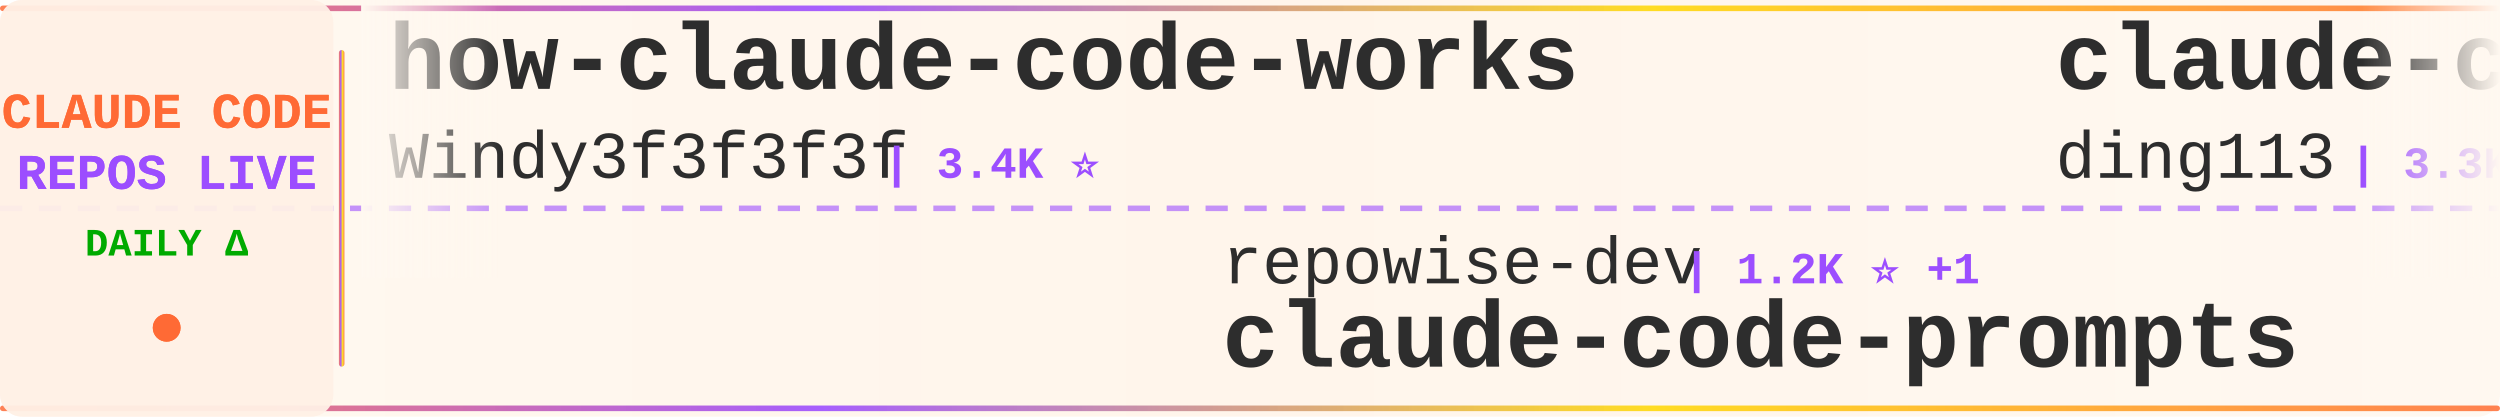
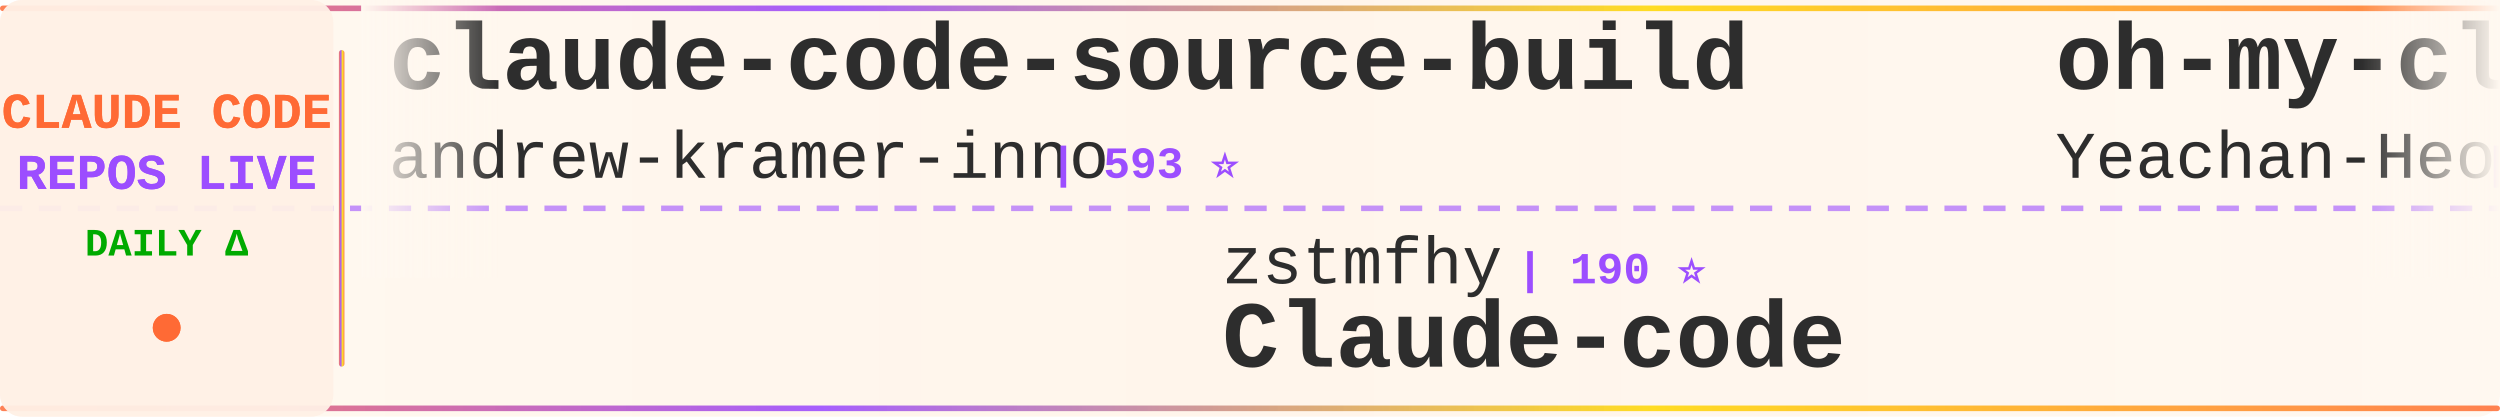
<svg xmlns="http://www.w3.org/2000/svg" width="900" height="150">
  <defs>
    <linearGradient id="tickerBg" x1="0%" y1="0%" x2="100%" y2="0%">
      <stop offset="0%" style="stop-color:#fff8f0;stop-opacity:0.98" />
      <stop offset="50%" style="stop-color:#fff5eb;stop-opacity:1" />
      <stop offset="100%" style="stop-color:#fff8f0;stop-opacity:0.98" />
    </linearGradient>
    <linearGradient id="borderGrad" x1="0%" y1="0%" x2="100%" y2="0%">
      <stop offset="0%" style="stop-color:#FF6B35;stop-opacity:0.85">
        <animate attributeName="stop-opacity" values="0.85;1;0.85" dur="2s" repeatCount="indefinite" />
      </stop>
      <stop offset="33%" style="stop-color:#9C4EFF;stop-opacity:0.9">
        <animate attributeName="stop-opacity" values="0.9;1;0.9" dur="2.2s" repeatCount="indefinite" />
      </stop>
      <stop offset="66%" style="stop-color:#FFD700;stop-opacity:0.85">
        <animate attributeName="stop-opacity" values="0.85;1;0.85" dur="1.8s" repeatCount="indefinite" />
      </stop>
      <stop offset="100%" style="stop-color:#FF6B35;stop-opacity:0.85">
        <animate attributeName="stop-opacity" values="0.85;1;0.85" dur="2s" repeatCount="indefinite" />
      </stop>
    </linearGradient>
    <filter id="textGlow">
      <feGaussianBlur stdDeviation="0.15" result="coloredBlur" />
      <feMerge>
        <feMergeNode in="coloredBlur" />
        <feMergeNode in="SourceGraphic" />
      </feMerge>
    </filter>
    <filter id="metricGlow">
      <feGaussianBlur stdDeviation="0.2" result="coloredBlur" />
      <feMerge>
        <feMergeNode in="coloredBlur" />
        <feMergeNode in="SourceGraphic" />
      </feMerge>
    </filter>
    <linearGradient id="leftFade" x1="0%" y1="0%" x2="100%" y2="0%">
      <stop offset="0%" style="stop-color:#fff8f0;stop-opacity:1" />
      <stop offset="100%" style="stop-color:#fff8f0;stop-opacity:0" />
    </linearGradient>
    <linearGradient id="rightFade" x1="0%" y1="0%" x2="100%" y2="0%">
      <stop offset="0%" style="stop-color:#fff8f0;stop-opacity:0" />
      <stop offset="100%" style="stop-color:#fff8f0;stop-opacity:1" />
    </linearGradient>
  </defs>
  <rect width="900" height="150" fill="url(#tickerBg)" rx="8" />
  <rect x="0" y="2" width="900" height="2" fill="url(#borderGrad)" rx="1" />
  <rect x="0" y="146" width="900" height="2" fill="url(#borderGrad)" rx="1" />
  <line x1="0" y1="75" x2="900" y2="75" stroke="#9C4EFF" stroke-width="2" stroke-dasharray="8 6" opacity="0.6" />
  <rect x="0" y="0" width="120" height="150" fill="#fff0e6" opacity="0.95" rx="8" />
  <text x="60" y="46" font-family="'Courier New', monospace" font-size="18" font-weight="bold" fill="#FF6B35" text-anchor="middle" filter="url(#textGlow)">
    CLAUDE CODE
  </text>
  <text x="60" y="68" font-family="'Courier New', monospace" font-size="18" font-weight="bold" fill="#9C4EFF" text-anchor="middle" filter="url(#textGlow)">
    REPOS LIVE
  </text>
  <text x="60" y="92" font-family="'Courier New', monospace" font-size="14" font-weight="bold" fill="#00aa00" text-anchor="middle">
    DAILY Δ
  </text>
  <circle cx="60" cy="118" r="5" fill="#FF6B35" filter="url(#metricGlow)">
    <animate attributeName="r" values="4;6;4" dur="1.5s" repeatCount="indefinite" />
    <animate attributeName="opacity" values="0.6;1;0.6" dur="1.5s" repeatCount="indefinite" />
  </circle>
  <rect x="122" y="18" width="2" height="114" fill="url(#borderGrad)" rx="1" />
  <clipPath id="tickerClip">
    <rect x="130" y="0" width="770" height="150" />
  </clipPath>
  <g clip-path="url(#tickerClip)">
    <g id="tickerItems">
      <animateTransform attributeName="transform" attributeType="XML" type="translate" from="0 0" to="-3000 0" dur="54s" repeatCount="indefinite" />
      <g transform="translate(0, 0)">
-         <text x="140" y="32" font-family="'Courier New', monospace" font-size="34" font-weight="bold" fill="#2d2d2d">how-claude-code-works</text>
-         <text x="140" y="64" font-family="'Courier New', monospace" font-size="24" font-weight="normal" fill="#2d2d2d" opacity="1.0">Windy3f3f3f3f</text>
-         <text x="318" y="64" font-family="'Courier New', monospace" font-size="16" font-weight="bold" fill="#9C4EFF"> | 3.4K ⭐</text>
+         <text x="140" y="32" font-family="'Courier New', monospace" font-size="34" font-weight="bold" fill="#2d2d2d">claude-code-source-build</text>
+         <text x="140" y="64" font-family="'Courier New', monospace" font-size="24" font-weight="normal" fill="#2d2d2d" opacity="1.0">andrew-kramer-inno</text>
+         <text x="378" y="64" font-family="'Courier New', monospace" font-size="16" font-weight="bold" fill="#9C4EFF"> | 593 ⭐</text>
      </g>
      <g transform="translate(300, 0)">
-         <text x="140" y="102" font-family="'Courier New', monospace" font-size="24" font-weight="normal" fill="#2d2d2d" opacity="1.0">repowise-dev</text>
-         <text x="306" y="102" font-family="'Courier New', monospace" font-size="16" font-weight="bold" fill="#9C4EFF"> | 1.2K ⭐ +1</text>
-         <text x="140" y="132" font-family="'Courier New', monospace" font-size="34" font-weight="bold" fill="#2d2d2d">claude-code-prompts</text>
+         <text x="140" y="102" font-family="'Courier New', monospace" font-size="24" font-weight="normal" fill="#2d2d2d" opacity="1.0">zstmfhy</text>
+         <text x="246" y="102" font-family="'Courier New', monospace" font-size="16" font-weight="bold" fill="#9C4EFF"> | 190 ⭐</text>
+         <text x="140" y="132" font-family="'Courier New', monospace" font-size="34" font-weight="bold" fill="#2d2d2d">Claude-code</text>
      </g>
      <g transform="translate(600, 0)">
-         <text x="140" y="32" font-family="'Courier New', monospace" font-size="34" font-weight="bold" fill="#2d2d2d">claude-code-hub</text>
-         <text x="140" y="64" font-family="'Courier New', monospace" font-size="24" font-weight="normal" fill="#2d2d2d" opacity="1.0">ding113</text>
-         <text x="246" y="64" font-family="'Courier New', monospace" font-size="16" font-weight="bold" fill="#9C4EFF"> | 3.3K ⭐</text>
+         <text x="140" y="32" font-family="'Courier New', monospace" font-size="34" font-weight="bold" fill="#2d2d2d">oh-my-claudecode</text>
+         <text x="140" y="64" font-family="'Courier New', monospace" font-size="24" font-weight="normal" fill="#2d2d2d" opacity="1.0">Yeachan-Heo</text>
+         <text x="294" y="64" font-family="'Courier New', monospace" font-size="16" font-weight="bold" fill="#9C4EFF"> | 38.5K ⭐ +3</text>
      </g>
      <g transform="translate(900, 0)">
-         <text x="140" y="102" font-family="'Courier New', monospace" font-size="24" font-weight="normal" fill="#2d2d2d" opacity="1.0">kodu-ai</text>
-         <text x="246" y="102" font-family="'Courier New', monospace" font-size="16" font-weight="bold" fill="#9C4EFF"> | 5.2K ⭐</text>
-         <text x="140" y="132" font-family="'Courier New', monospace" font-size="34" font-weight="bold" fill="#2d2d2d">claude-coder</text>
+         <text x="140" y="102" font-family="'Courier New', monospace" font-size="24" font-weight="normal" fill="#2d2d2d" opacity="1.0">centminmod</text>
+         <text x="282" y="102" font-family="'Courier New', monospace" font-size="16" font-weight="bold" fill="#9C4EFF"> | 2.6K ⭐</text>
+         <text x="140" y="132" font-family="'Courier New', monospace" font-size="34" font-weight="bold" fill="#2d2d2d">my-claude-code-setup</text>
      </g>
      <g transform="translate(1200, 0)">
-         <text x="140" y="32" font-family="'Courier New', monospace" font-size="34" font-weight="bold" fill="#2d2d2d">sc-claude-code-files</text>
-         <text x="140" y="64" font-family="'Courier New', monospace" font-size="24" font-weight="normal" fill="#2d2d2d" opacity="1.0">https-deeplearning-ai</text>
-         <text x="414" y="64" font-family="'Courier New', monospace" font-size="16" font-weight="bold" fill="#9C4EFF"> | 540 ⭐</text>
+         <text x="140" y="32" font-family="'Courier New', monospace" font-size="34" font-weight="bold" fill="#2d2d2d">claude-code-rev</text>
+         <text x="140" y="64" font-family="'Courier New', monospace" font-size="24" font-weight="normal" fill="#2d2d2d" opacity="1.0">oboard</text>
+         <text x="234" y="64" font-family="'Courier New', monospace" font-size="16" font-weight="bold" fill="#9C4EFF"> | 3.3K ⭐</text>
      </g>
      <g transform="translate(1500, 0)">
-         <text x="140" y="102" font-family="'Courier New', monospace" font-size="24" font-weight="normal" fill="#2d2d2d" opacity="1.0">hangsman</text>
-         <text x="258" y="102" font-family="'Courier New', monospace" font-size="16" font-weight="bold" fill="#9C4EFF"> | 793 ⭐</text>
-         <text x="140" y="132" font-family="'Courier New', monospace" font-size="34" font-weight="bold" fill="#2d2d2d">claude-code-source</text>
+         <text x="140" y="102" font-family="'Courier New', monospace" font-size="24" font-weight="normal" fill="#2d2d2d" opacity="1.0">daymade</text>
+         <text x="246" y="102" font-family="'Courier New', monospace" font-size="16" font-weight="bold" fill="#9C4EFF"> | 1.3K ⭐</text>
+         <text x="140" y="132" font-family="'Courier New', monospace" font-size="34" font-weight="bold" fill="#2d2d2d">claude-code-skills</text>
      </g>
      <g transform="translate(1800, 0)">
-         <text x="140" y="32" font-family="'Courier New', monospace" font-size="34" font-weight="bold" fill="#2d2d2d">my-claude-code-setup</text>
-         <text x="140" y="64" font-family="'Courier New', monospace" font-size="24" font-weight="normal" fill="#2d2d2d" opacity="1.0">centminmod</text>
-         <text x="282" y="64" font-family="'Courier New', monospace" font-size="16" font-weight="bold" fill="#9C4EFF"> | 2.6K ⭐ +1</text>
+         <text x="140" y="32" font-family="'Courier New', monospace" font-size="34" font-weight="bold" fill="#2d2d2d">claude-code-rust</text>
+         <text x="140" y="64" font-family="'Courier New', monospace" font-size="24" font-weight="normal" fill="#2d2d2d" opacity="1.0">lorryjovens-hub</text>
+         <text x="342" y="64" font-family="'Courier New', monospace" font-size="16" font-weight="bold" fill="#9C4EFF"> | 1.7K ⭐</text>
      </g>
      <g transform="translate(2100, 0)">
-         <text x="140" y="102" font-family="'Courier New', monospace" font-size="24" font-weight="normal" fill="#2d2d2d" opacity="1.0">1rgs</text>
-         <text x="210" y="102" font-family="'Courier New', monospace" font-size="16" font-weight="bold" fill="#9C4EFF"> | 3.7K ⭐</text>
-         <text x="140" y="132" font-family="'Courier New', monospace" font-size="34" font-weight="bold" fill="#2d2d2d">claude-code-proxy</text>
+         <text x="140" y="102" font-family="'Courier New', monospace" font-size="24" font-weight="normal" fill="#2d2d2d" opacity="1.0">fazxes</text>
+         <text x="234" y="102" font-family="'Courier New', monospace" font-size="16" font-weight="bold" fill="#9C4EFF"> | 231 ⭐</text>
+         <text x="140" y="132" font-family="'Courier New', monospace" font-size="34" font-weight="bold" fill="#2d2d2d">Claude-code</text>
      </g>
      <g transform="translate(2400, 0)">
-         <text x="140" y="32" font-family="'Courier New', monospace" font-size="34" font-weight="bold" fill="#2d2d2d">arcads-claude-code</text>
-         <text x="140" y="64" font-family="'Courier New', monospace" font-size="24" font-weight="normal" fill="#2d2d2d" opacity="1.0">krusemediallc</text>
-         <text x="318" y="64" font-family="'Courier New', monospace" font-size="16" font-weight="bold" fill="#9C4EFF"> | 1.2K ⭐ +1</text>
+         <text x="140" y="32" font-family="'Courier New', monospace" font-size="34" font-weight="bold" fill="#2d2d2d">collection-claude-code-s...</text>
+         <text x="140" y="64" font-family="'Courier New', monospace" font-size="24" font-weight="normal" fill="#2d2d2d" opacity="1.0">chauncygu</text>
+         <text x="270" y="64" font-family="'Courier New', monospace" font-size="16" font-weight="bold" fill="#9C4EFF"> | 2.8K ⭐</text>
      </g>
      <g transform="translate(2700, 0)">
-         <text x="140" y="102" font-family="'Courier New', monospace" font-size="24" font-weight="normal" fill="#2d2d2d" opacity="1.0">JrCx7scC</text>
-         <text x="258" y="102" font-family="'Courier New', monospace" font-size="16" font-weight="bold" fill="#9C4EFF"> | 373 ⭐</text>
-         <text x="140" y="132" font-family="'Courier New', monospace" font-size="34" font-weight="bold" fill="#2d2d2d">claude-code-source</text>
+         <text x="140" y="102" font-family="'Courier New', monospace" font-size="24" font-weight="normal" fill="#2d2d2d" opacity="1.0">multica-ai</text>
+         <text x="282" y="102" font-family="'Courier New', monospace" font-size="16" font-weight="bold" fill="#9C4EFF"> | 201.9K ⭐ +37</text>
+         <text x="140" y="132" font-family="'Courier New', monospace" font-size="34" font-weight="bold" fill="#2d2d2d">andrej-karpathy-skills</text>
      </g>
      <g transform="translate(3000, 0)">
-         <text x="140" y="32" font-family="'Courier New', monospace" font-size="34" font-weight="bold" fill="#2d2d2d">how-claude-code-works</text>
-         <text x="140" y="64" font-family="'Courier New', monospace" font-size="24" font-weight="normal" fill="#2d2d2d" opacity="1.0">Windy3f3f3f3f</text>
-         <text x="318" y="64" font-family="'Courier New', monospace" font-size="16" font-weight="bold" fill="#9C4EFF"> | 3.4K ⭐</text>
+         <text x="140" y="32" font-family="'Courier New', monospace" font-size="34" font-weight="bold" fill="#2d2d2d">claude-code-source-build</text>
+         <text x="140" y="64" font-family="'Courier New', monospace" font-size="24" font-weight="normal" fill="#2d2d2d" opacity="1.0">andrew-kramer-inno</text>
+         <text x="378" y="64" font-family="'Courier New', monospace" font-size="16" font-weight="bold" fill="#9C4EFF"> | 593 ⭐</text>
      </g>
      <g transform="translate(3300, 0)">
-         <text x="140" y="102" font-family="'Courier New', monospace" font-size="24" font-weight="normal" fill="#2d2d2d" opacity="1.0">repowise-dev</text>
-         <text x="306" y="102" font-family="'Courier New', monospace" font-size="16" font-weight="bold" fill="#9C4EFF"> | 1.2K ⭐ +1</text>
-         <text x="140" y="132" font-family="'Courier New', monospace" font-size="34" font-weight="bold" fill="#2d2d2d">claude-code-prompts</text>
+         <text x="140" y="102" font-family="'Courier New', monospace" font-size="24" font-weight="normal" fill="#2d2d2d" opacity="1.0">zstmfhy</text>
+         <text x="246" y="102" font-family="'Courier New', monospace" font-size="16" font-weight="bold" fill="#9C4EFF"> | 190 ⭐</text>
+         <text x="140" y="132" font-family="'Courier New', monospace" font-size="34" font-weight="bold" fill="#2d2d2d">Claude-code</text>
      </g>
      <g transform="translate(3600, 0)">
-         <text x="140" y="32" font-family="'Courier New', monospace" font-size="34" font-weight="bold" fill="#2d2d2d">claude-code-hub</text>
-         <text x="140" y="64" font-family="'Courier New', monospace" font-size="24" font-weight="normal" fill="#2d2d2d" opacity="1.0">ding113</text>
-         <text x="246" y="64" font-family="'Courier New', monospace" font-size="16" font-weight="bold" fill="#9C4EFF"> | 3.3K ⭐</text>
+         <text x="140" y="32" font-family="'Courier New', monospace" font-size="34" font-weight="bold" fill="#2d2d2d">oh-my-claudecode</text>
+         <text x="140" y="64" font-family="'Courier New', monospace" font-size="24" font-weight="normal" fill="#2d2d2d" opacity="1.0">Yeachan-Heo</text>
+         <text x="294" y="64" font-family="'Courier New', monospace" font-size="16" font-weight="bold" fill="#9C4EFF"> | 38.5K ⭐ +3</text>
      </g>
      <g transform="translate(3900, 0)">
-         <text x="140" y="102" font-family="'Courier New', monospace" font-size="24" font-weight="normal" fill="#2d2d2d" opacity="1.0">kodu-ai</text>
-         <text x="246" y="102" font-family="'Courier New', monospace" font-size="16" font-weight="bold" fill="#9C4EFF"> | 5.2K ⭐</text>
-         <text x="140" y="132" font-family="'Courier New', monospace" font-size="34" font-weight="bold" fill="#2d2d2d">claude-coder</text>
+         <text x="140" y="102" font-family="'Courier New', monospace" font-size="24" font-weight="normal" fill="#2d2d2d" opacity="1.0">centminmod</text>
+         <text x="282" y="102" font-family="'Courier New', monospace" font-size="16" font-weight="bold" fill="#9C4EFF"> | 2.6K ⭐</text>
+         <text x="140" y="132" font-family="'Courier New', monospace" font-size="34" font-weight="bold" fill="#2d2d2d">my-claude-code-setup</text>
      </g>
    </g>
  </g>
  <rect x="130" y="0" width="50" height="100" fill="url(#leftFade)" />
  <rect x="850" y="0" width="50" height="100" fill="url(#rightFade)" />
</svg>
